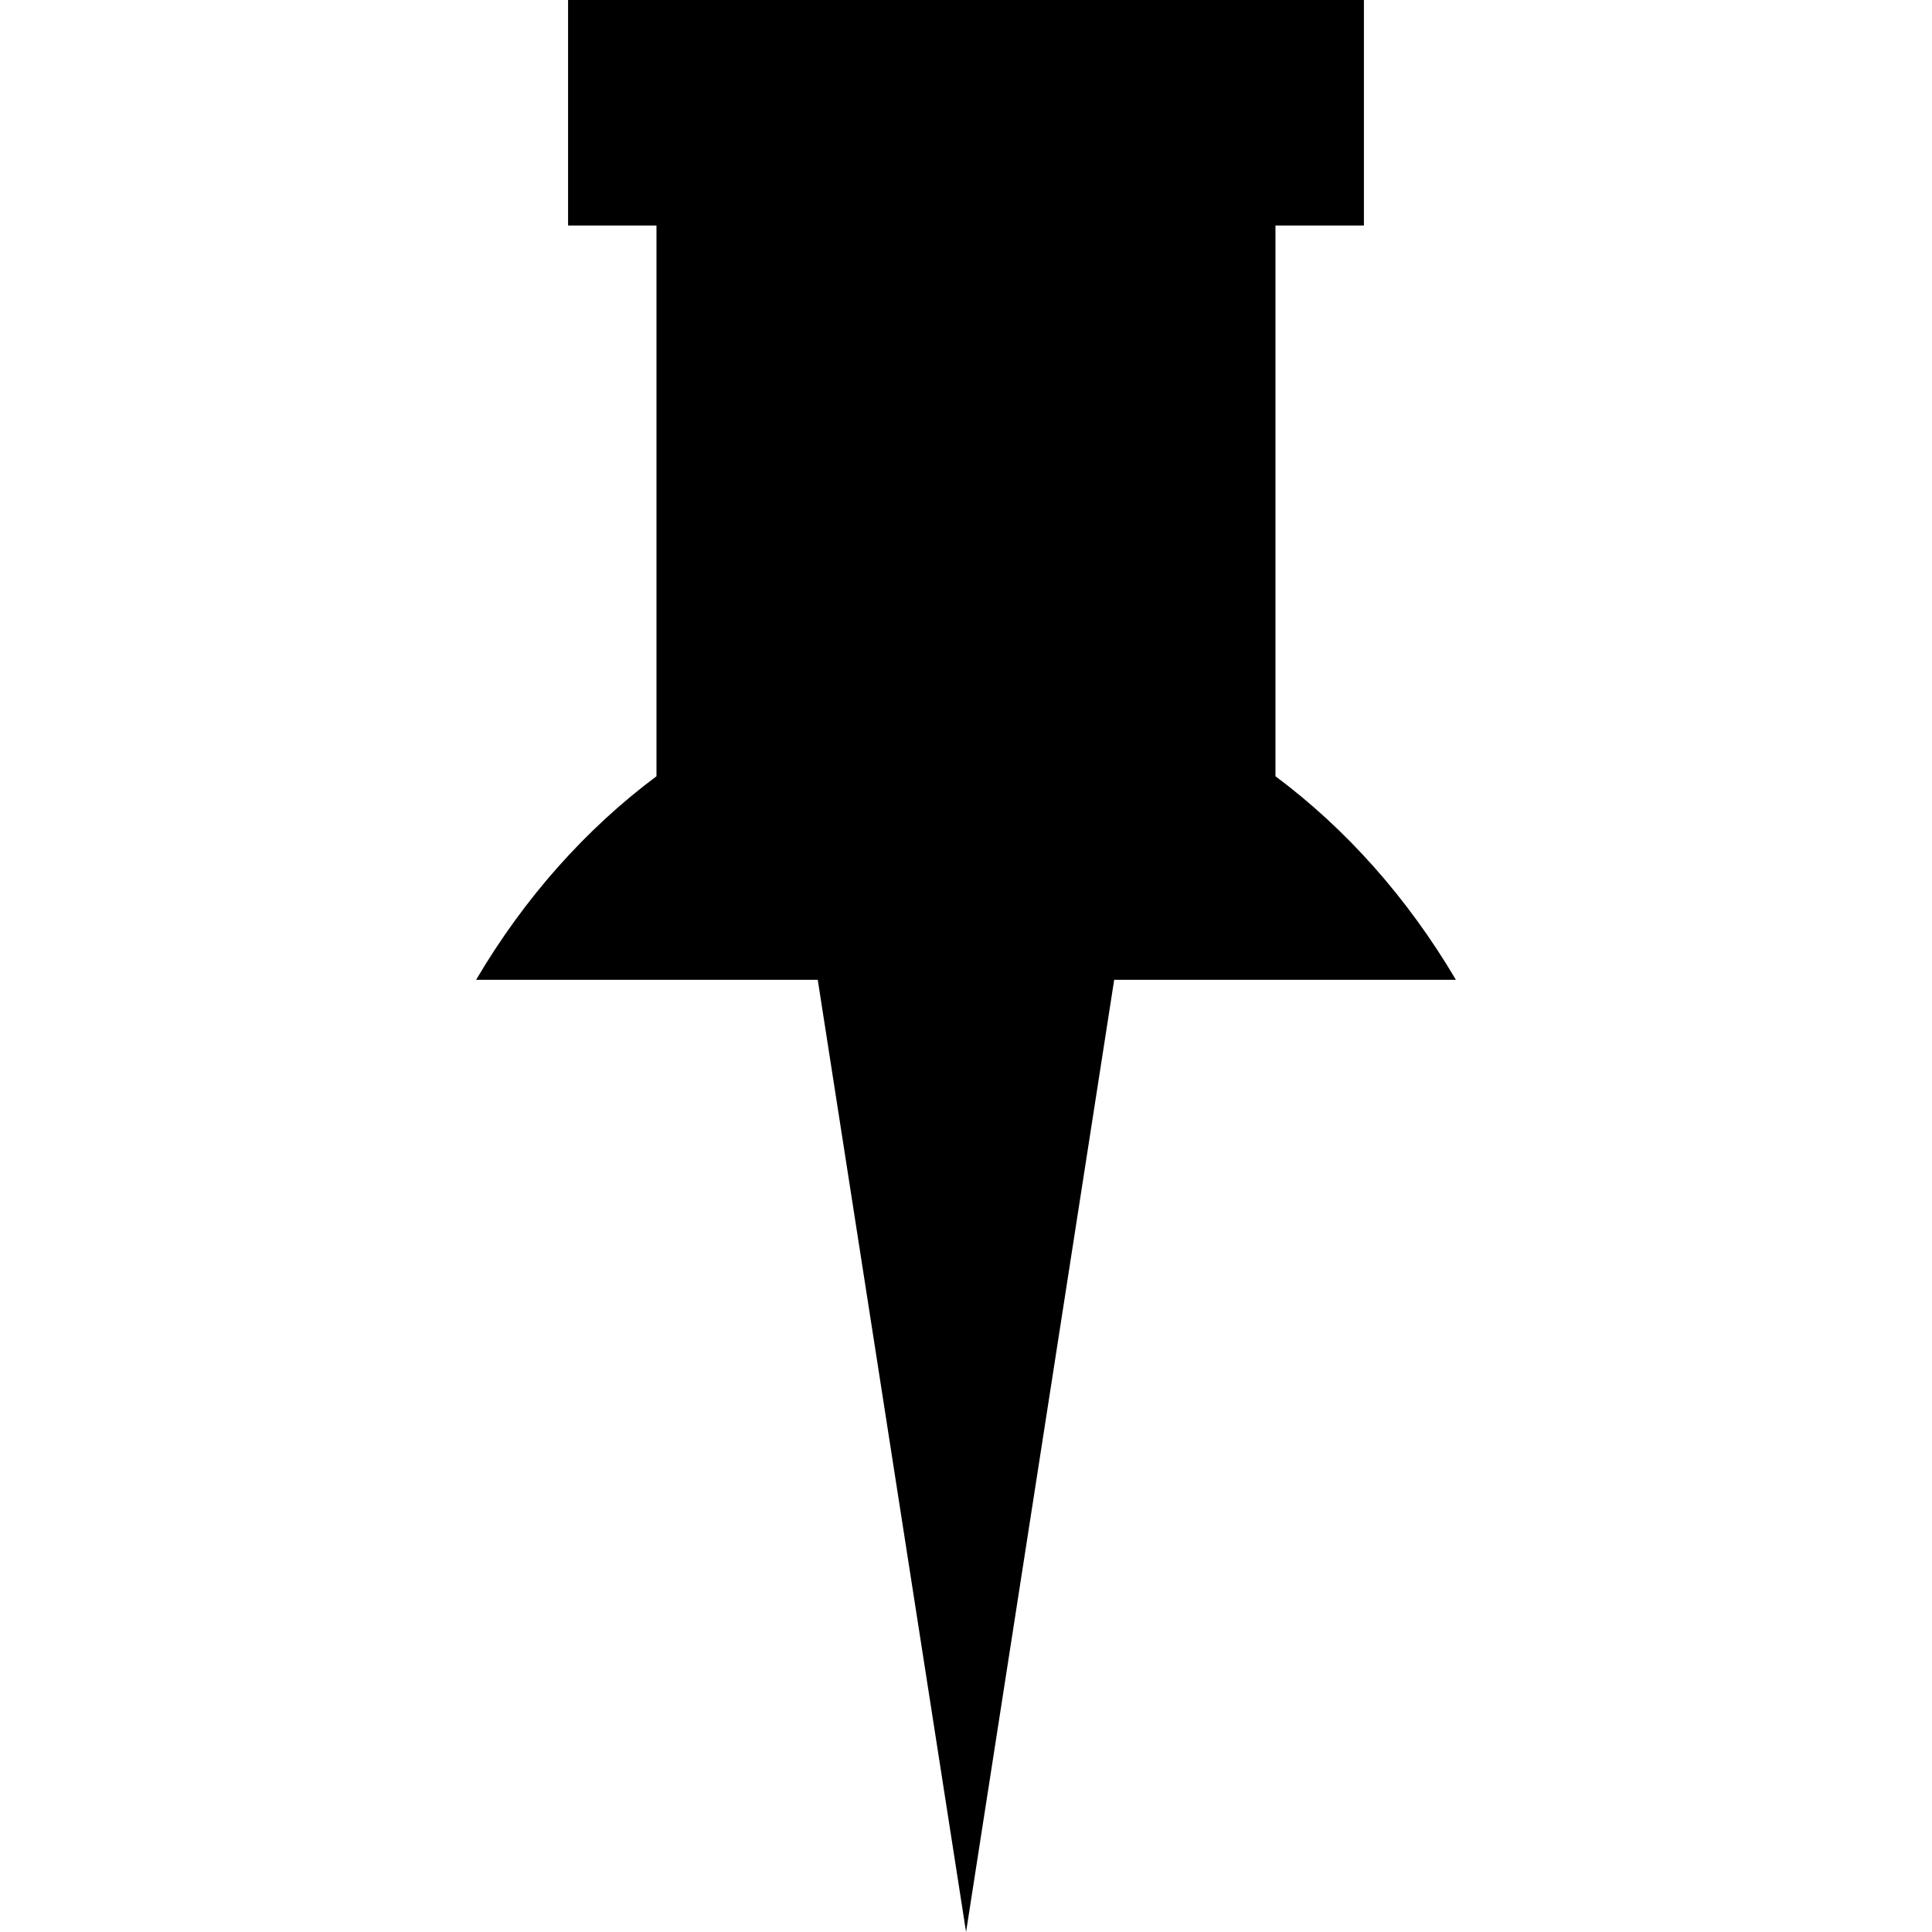
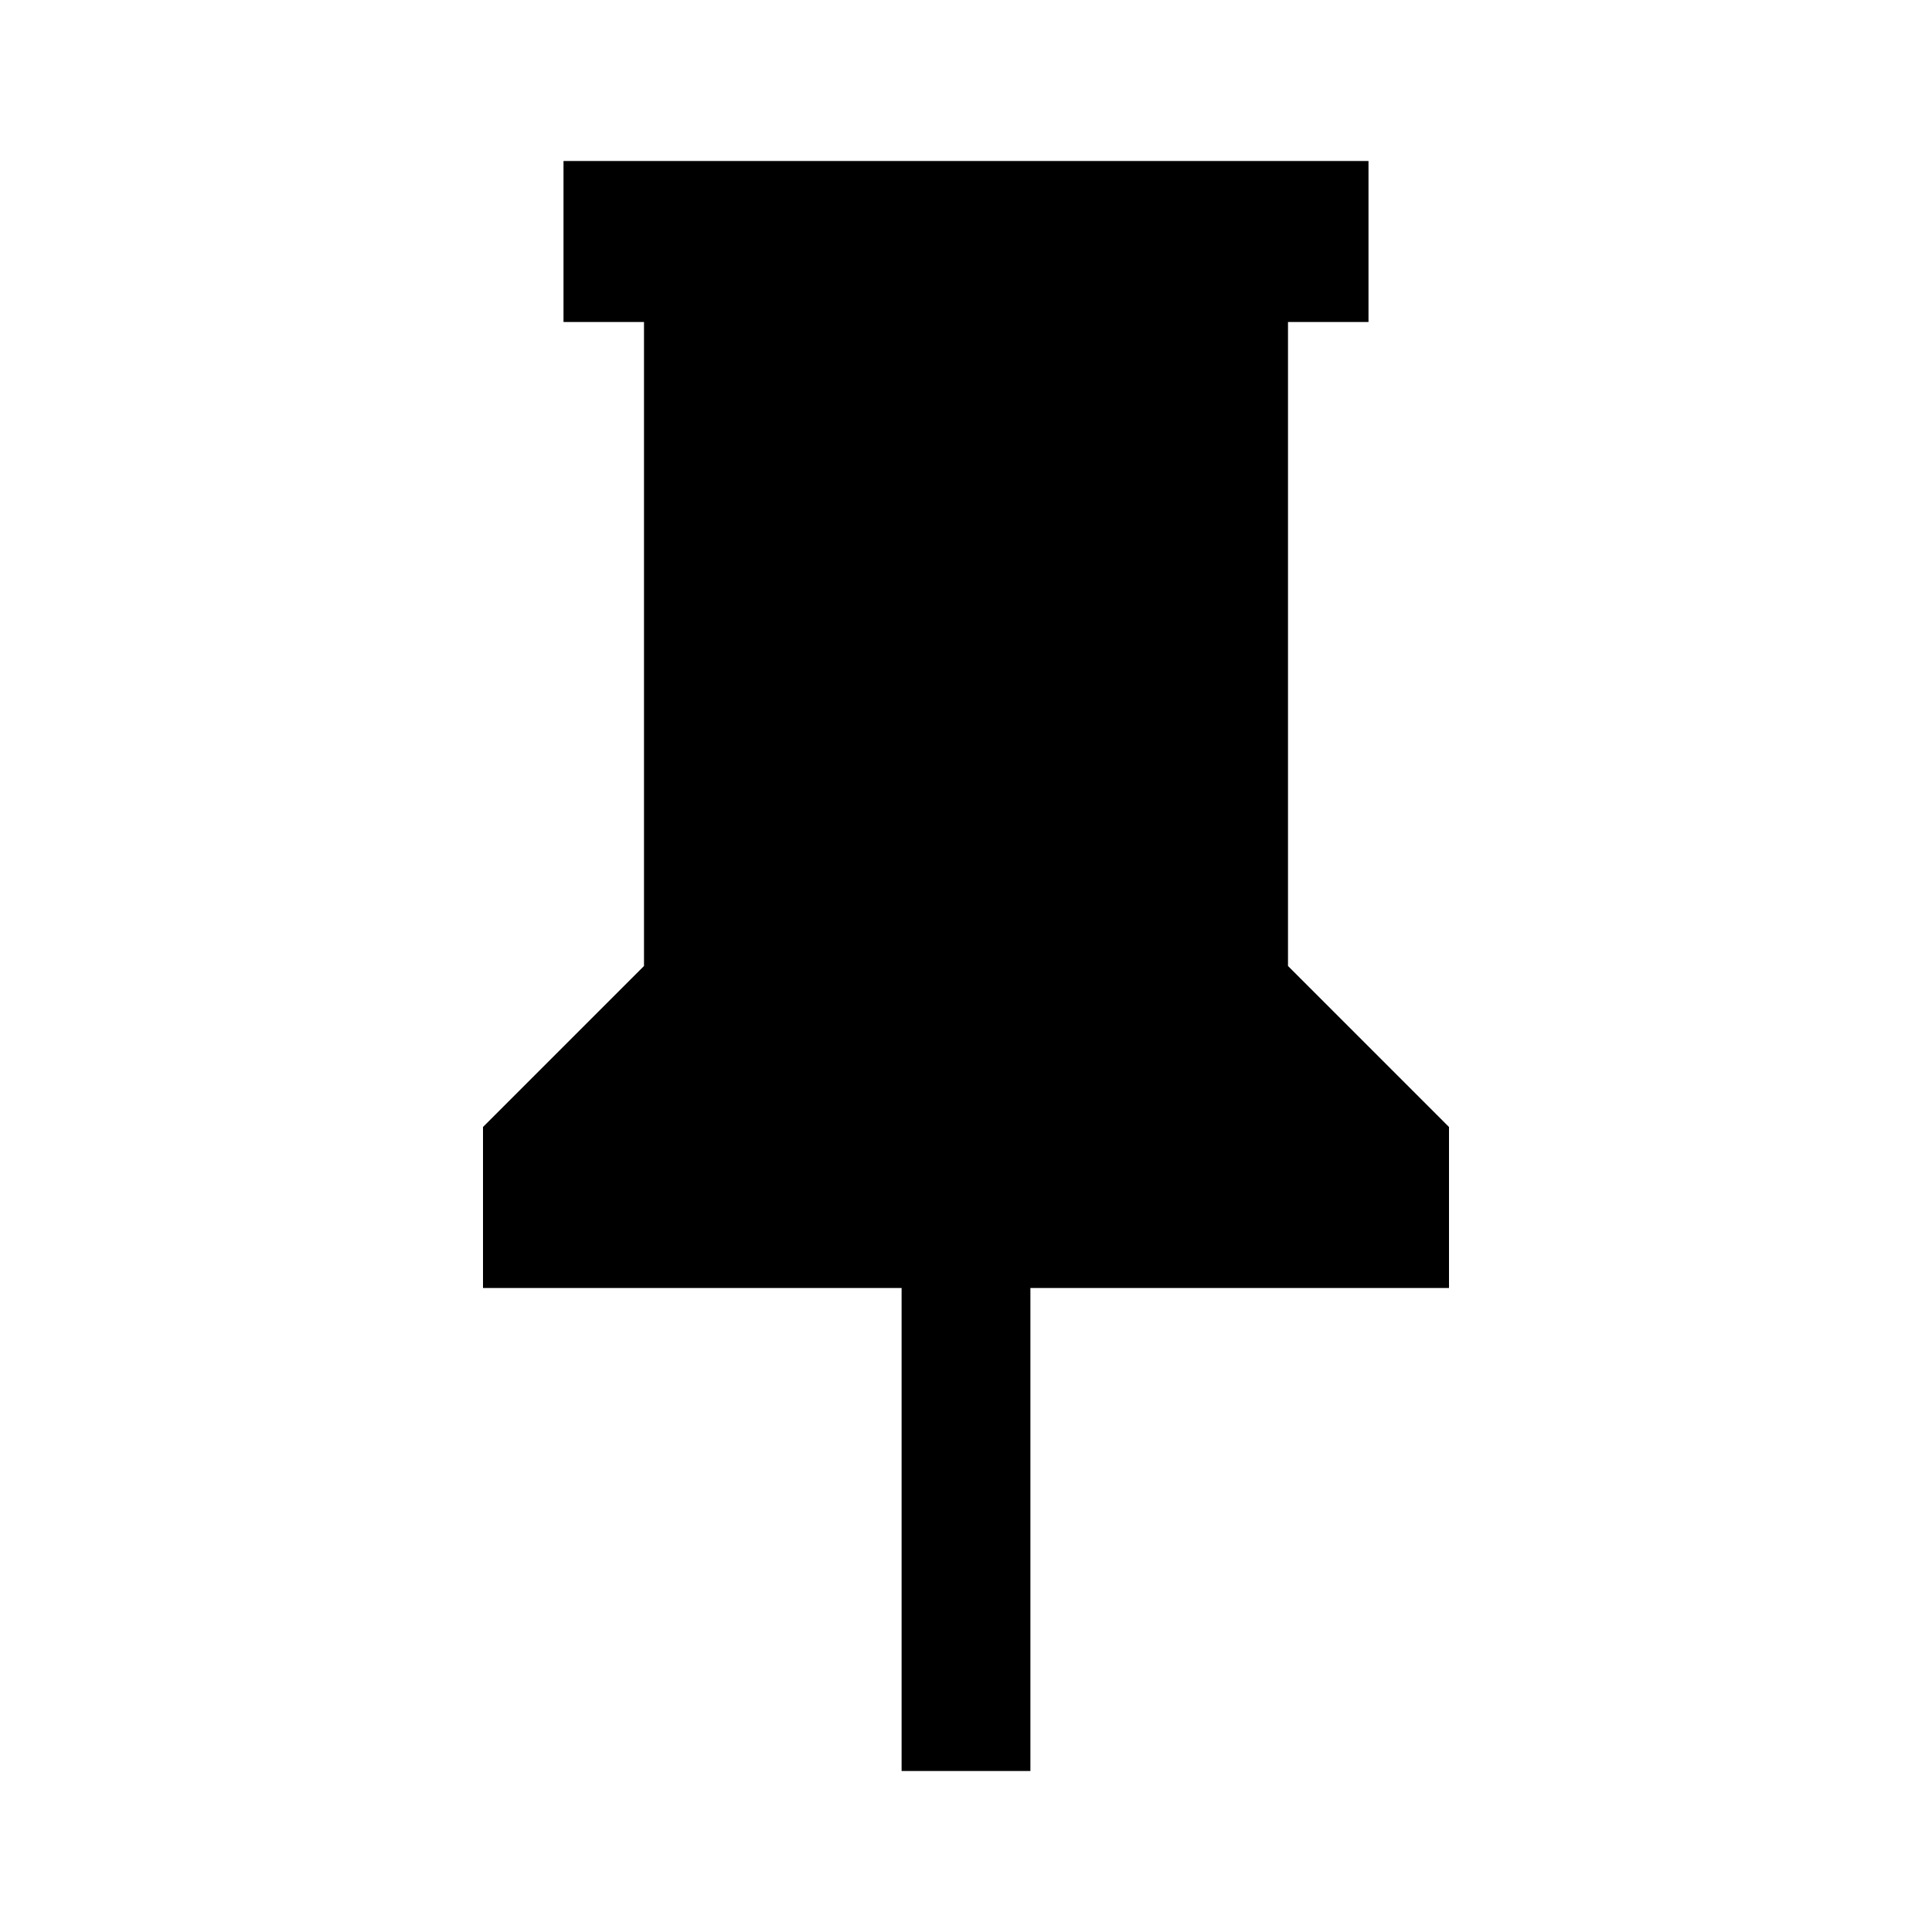
- <svg xmlns="http://www.w3.org/2000/svg" fill="currentColor" version="1.1" id="Capa_1" viewBox="0 0 28.918 28.918" width="15" height="15" xml:space="preserve">
-   <g>
-     <path d="M21.792,14.666h-5.115L14.46,28.918l-2.22-14.252H7.126c0.726-1.232,1.648-2.262,2.7-3.047V3.375H8.503V0h1.323h9.267         h1.322v3.375h-1.324v8.244C20.144,12.404,21.065,13.434,21.792,14.666z" />
-   </g>
+ <svg xmlns="http://www.w3.org/2000/svg" width="1em" height="1em" viewBox="0 0 24 24">
+   <path d="M16 12V4h1V2H7v2h1v8l-2 2v2h5.2v6h1.6v-6H18v-2z" />
</svg>
